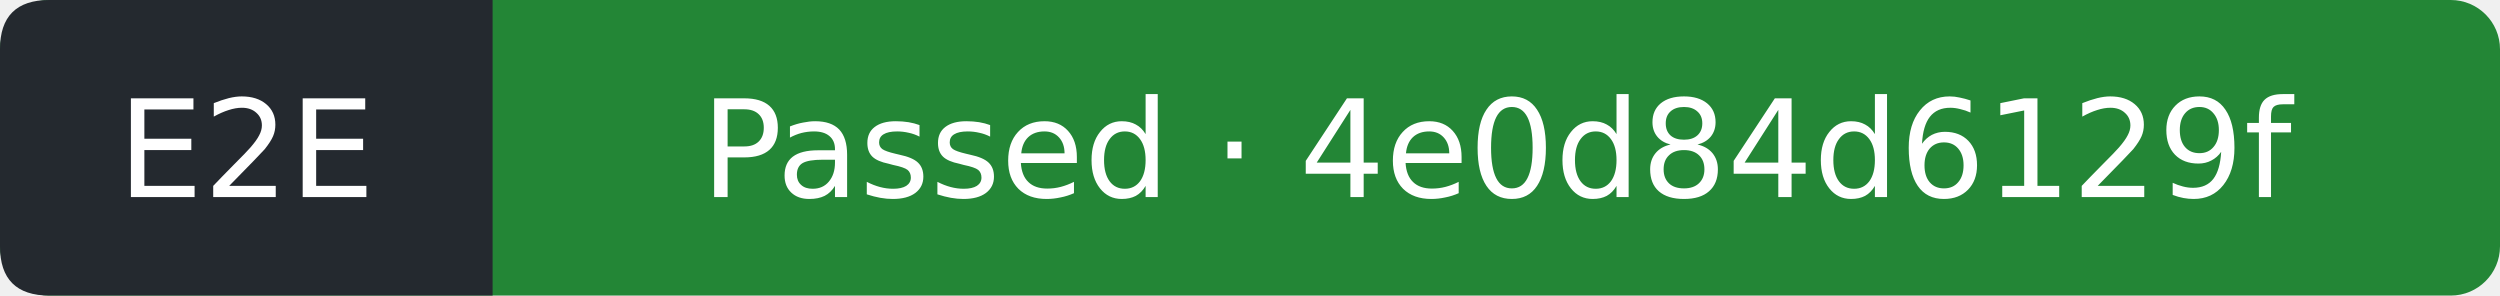
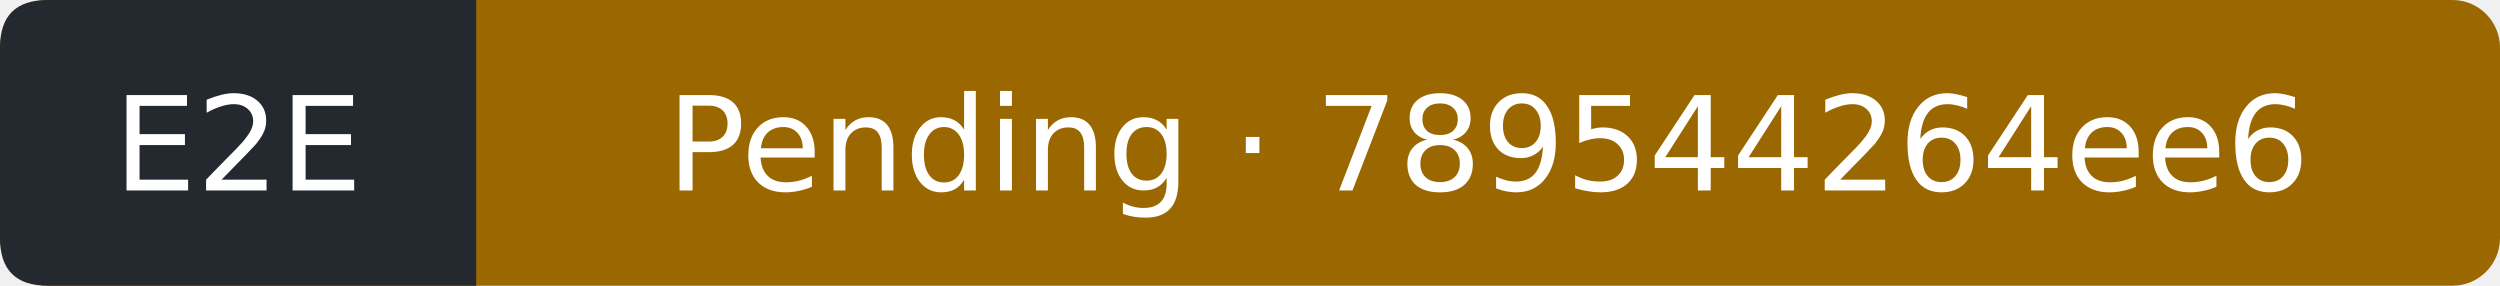
- <svg xmlns="http://www.w3.org/2000/svg" width="203" height="24" viewBox="0 0 203 24" role="img" aria-label="E2E: Passed; covered commit 4e0d84d6129fa2d846d622321c5927288514df76; observed 2026-11-21T17:24:08Z">
-   <rect width="203" height="24" rx="4" fill="#238636" />
+ <svg xmlns="http://www.w3.org/2000/svg" width="210" height="24" viewBox="0 0 210 24" role="img" aria-label="E2E: Pending; covered commit 789544264ee618365d76d9cb9158124c9f5bd11b; observed 2026-11-21T19:03:09Z">
+   <rect width="210" height="24" rx="4" fill="#9a6700" />
  <path d="M4 0H40V24H4Q0 24 0 20V4Q0 0 4 0" fill="#24292f" />
  <g fill="#fff" text-anchor="middle" font-family="Verdana,DejaVu Sans,sans-serif" font-size="11">
    <text x="20" y="16">E2E</text>
-     <text x="121.5" y="16">Passed · 4e0d84d6129f</text>
+     <text x="125" y="16">Pending · 789544264ee6</text>
  </g>
</svg>
